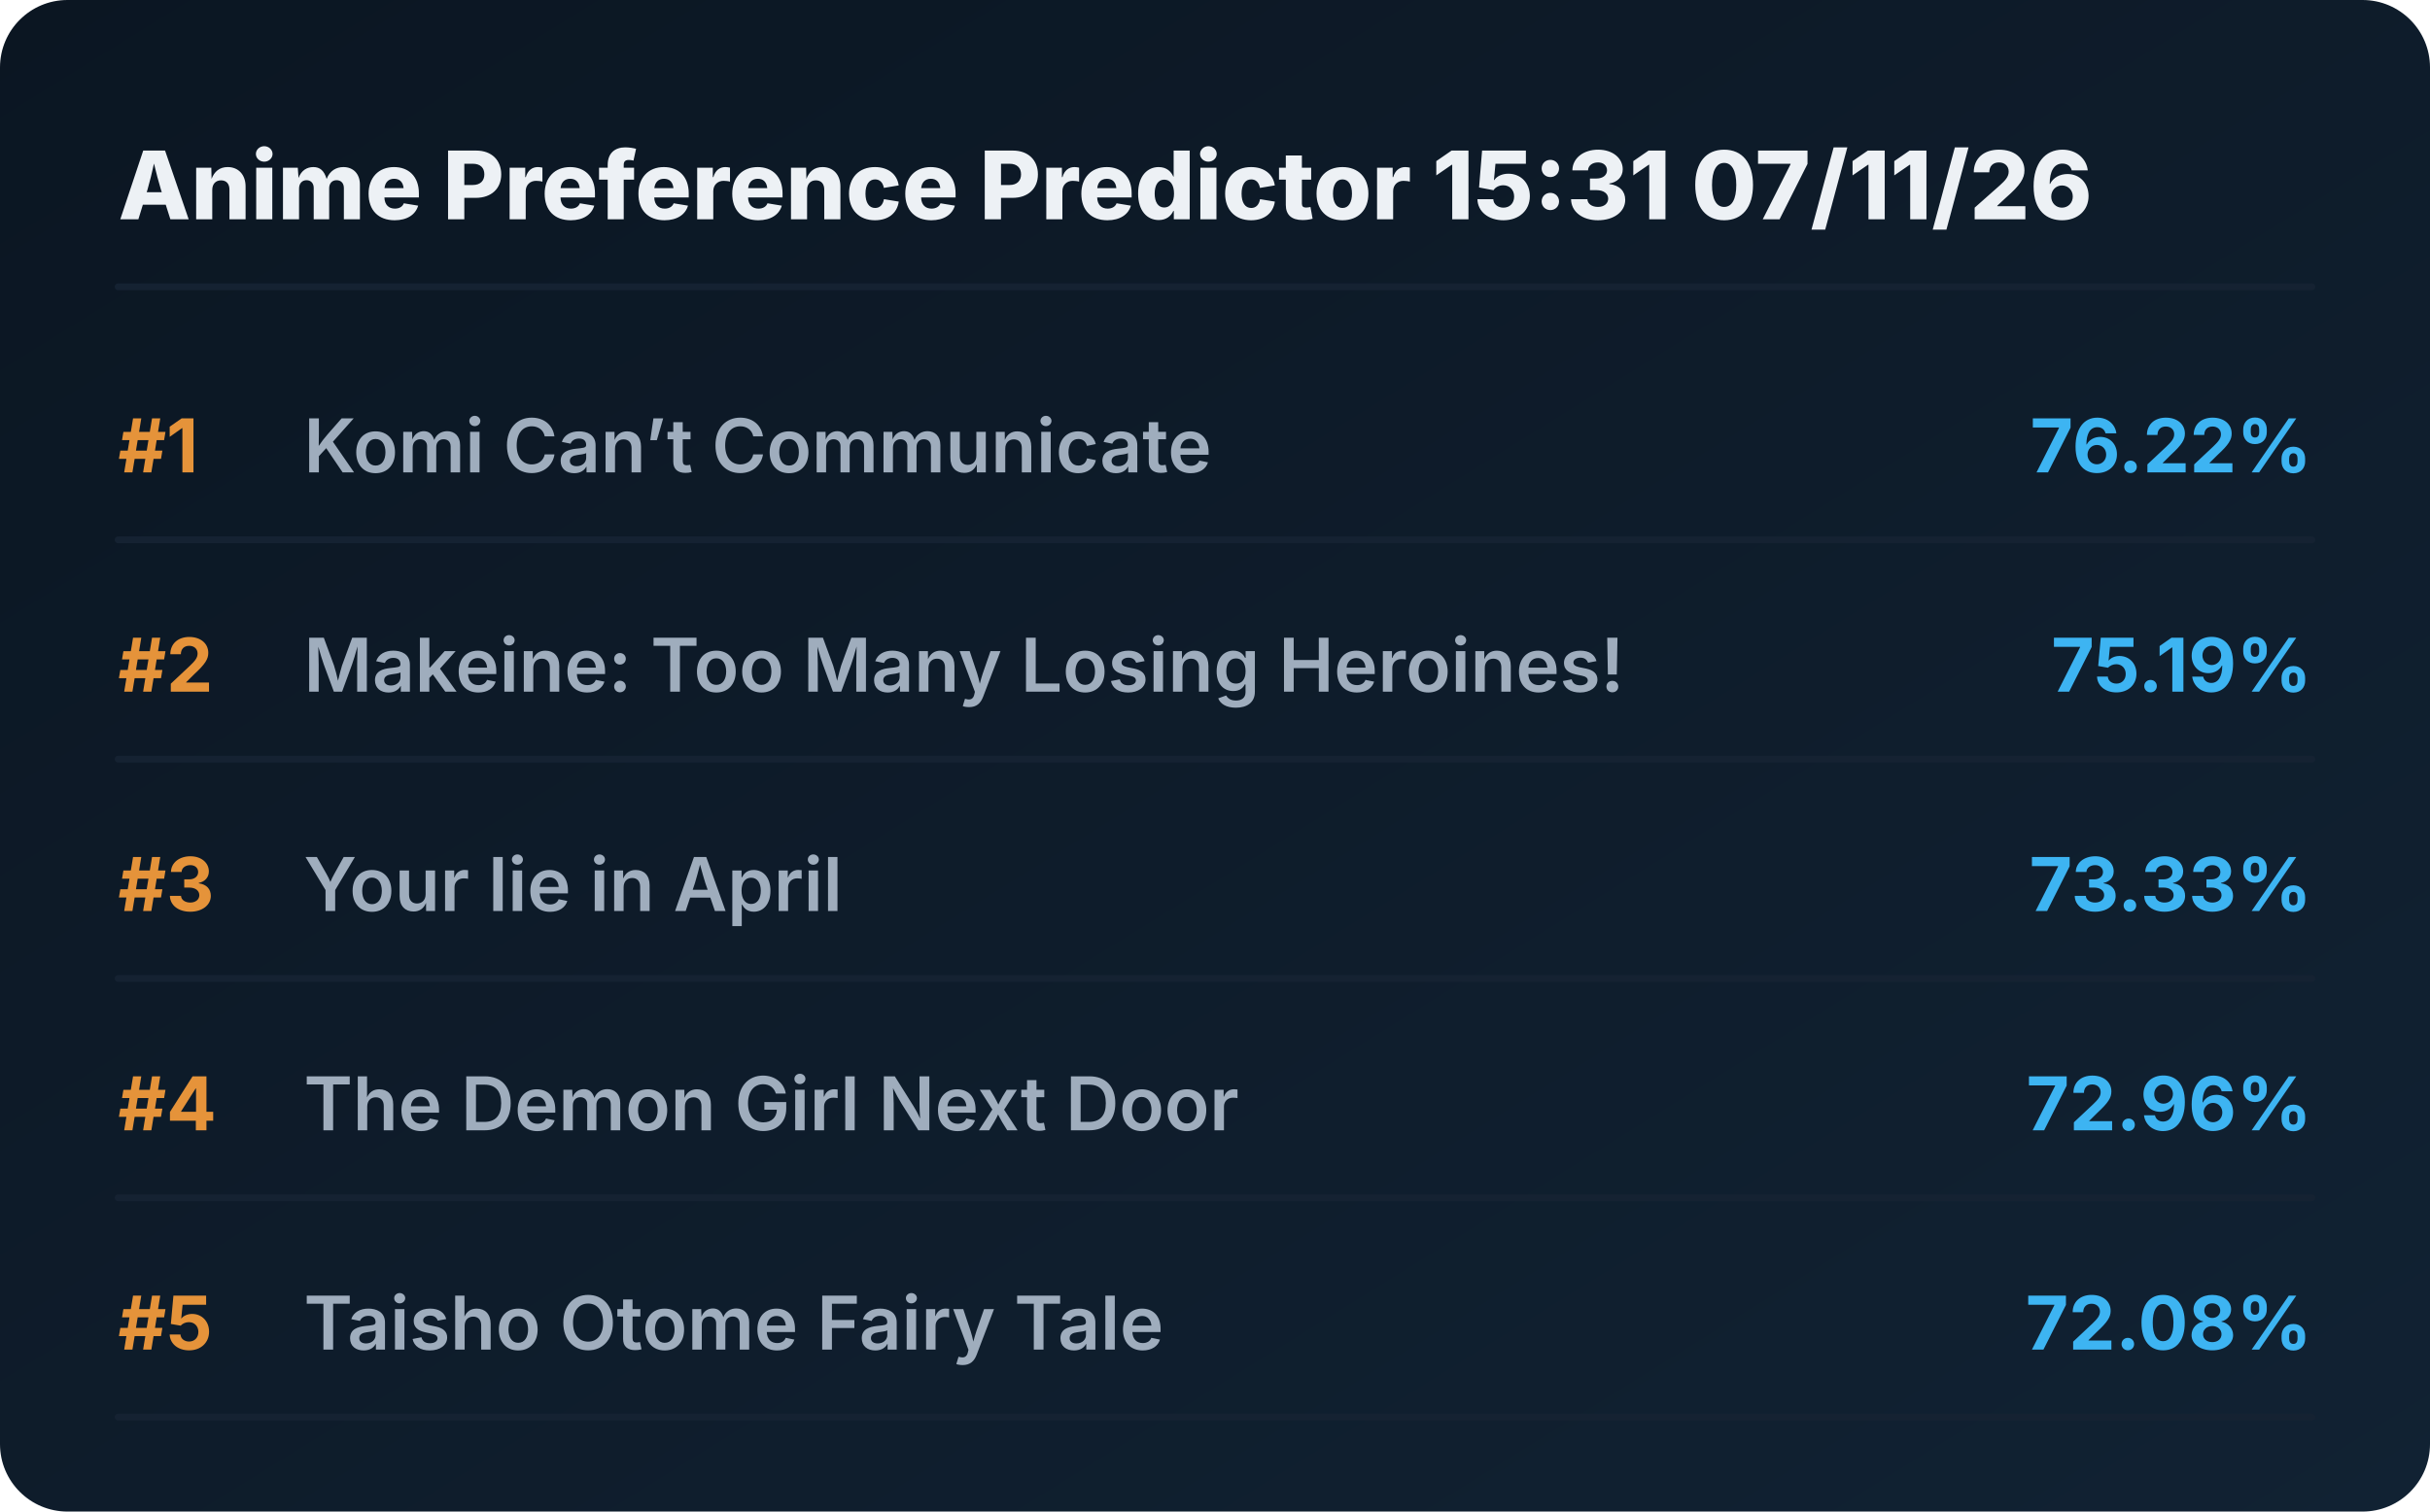
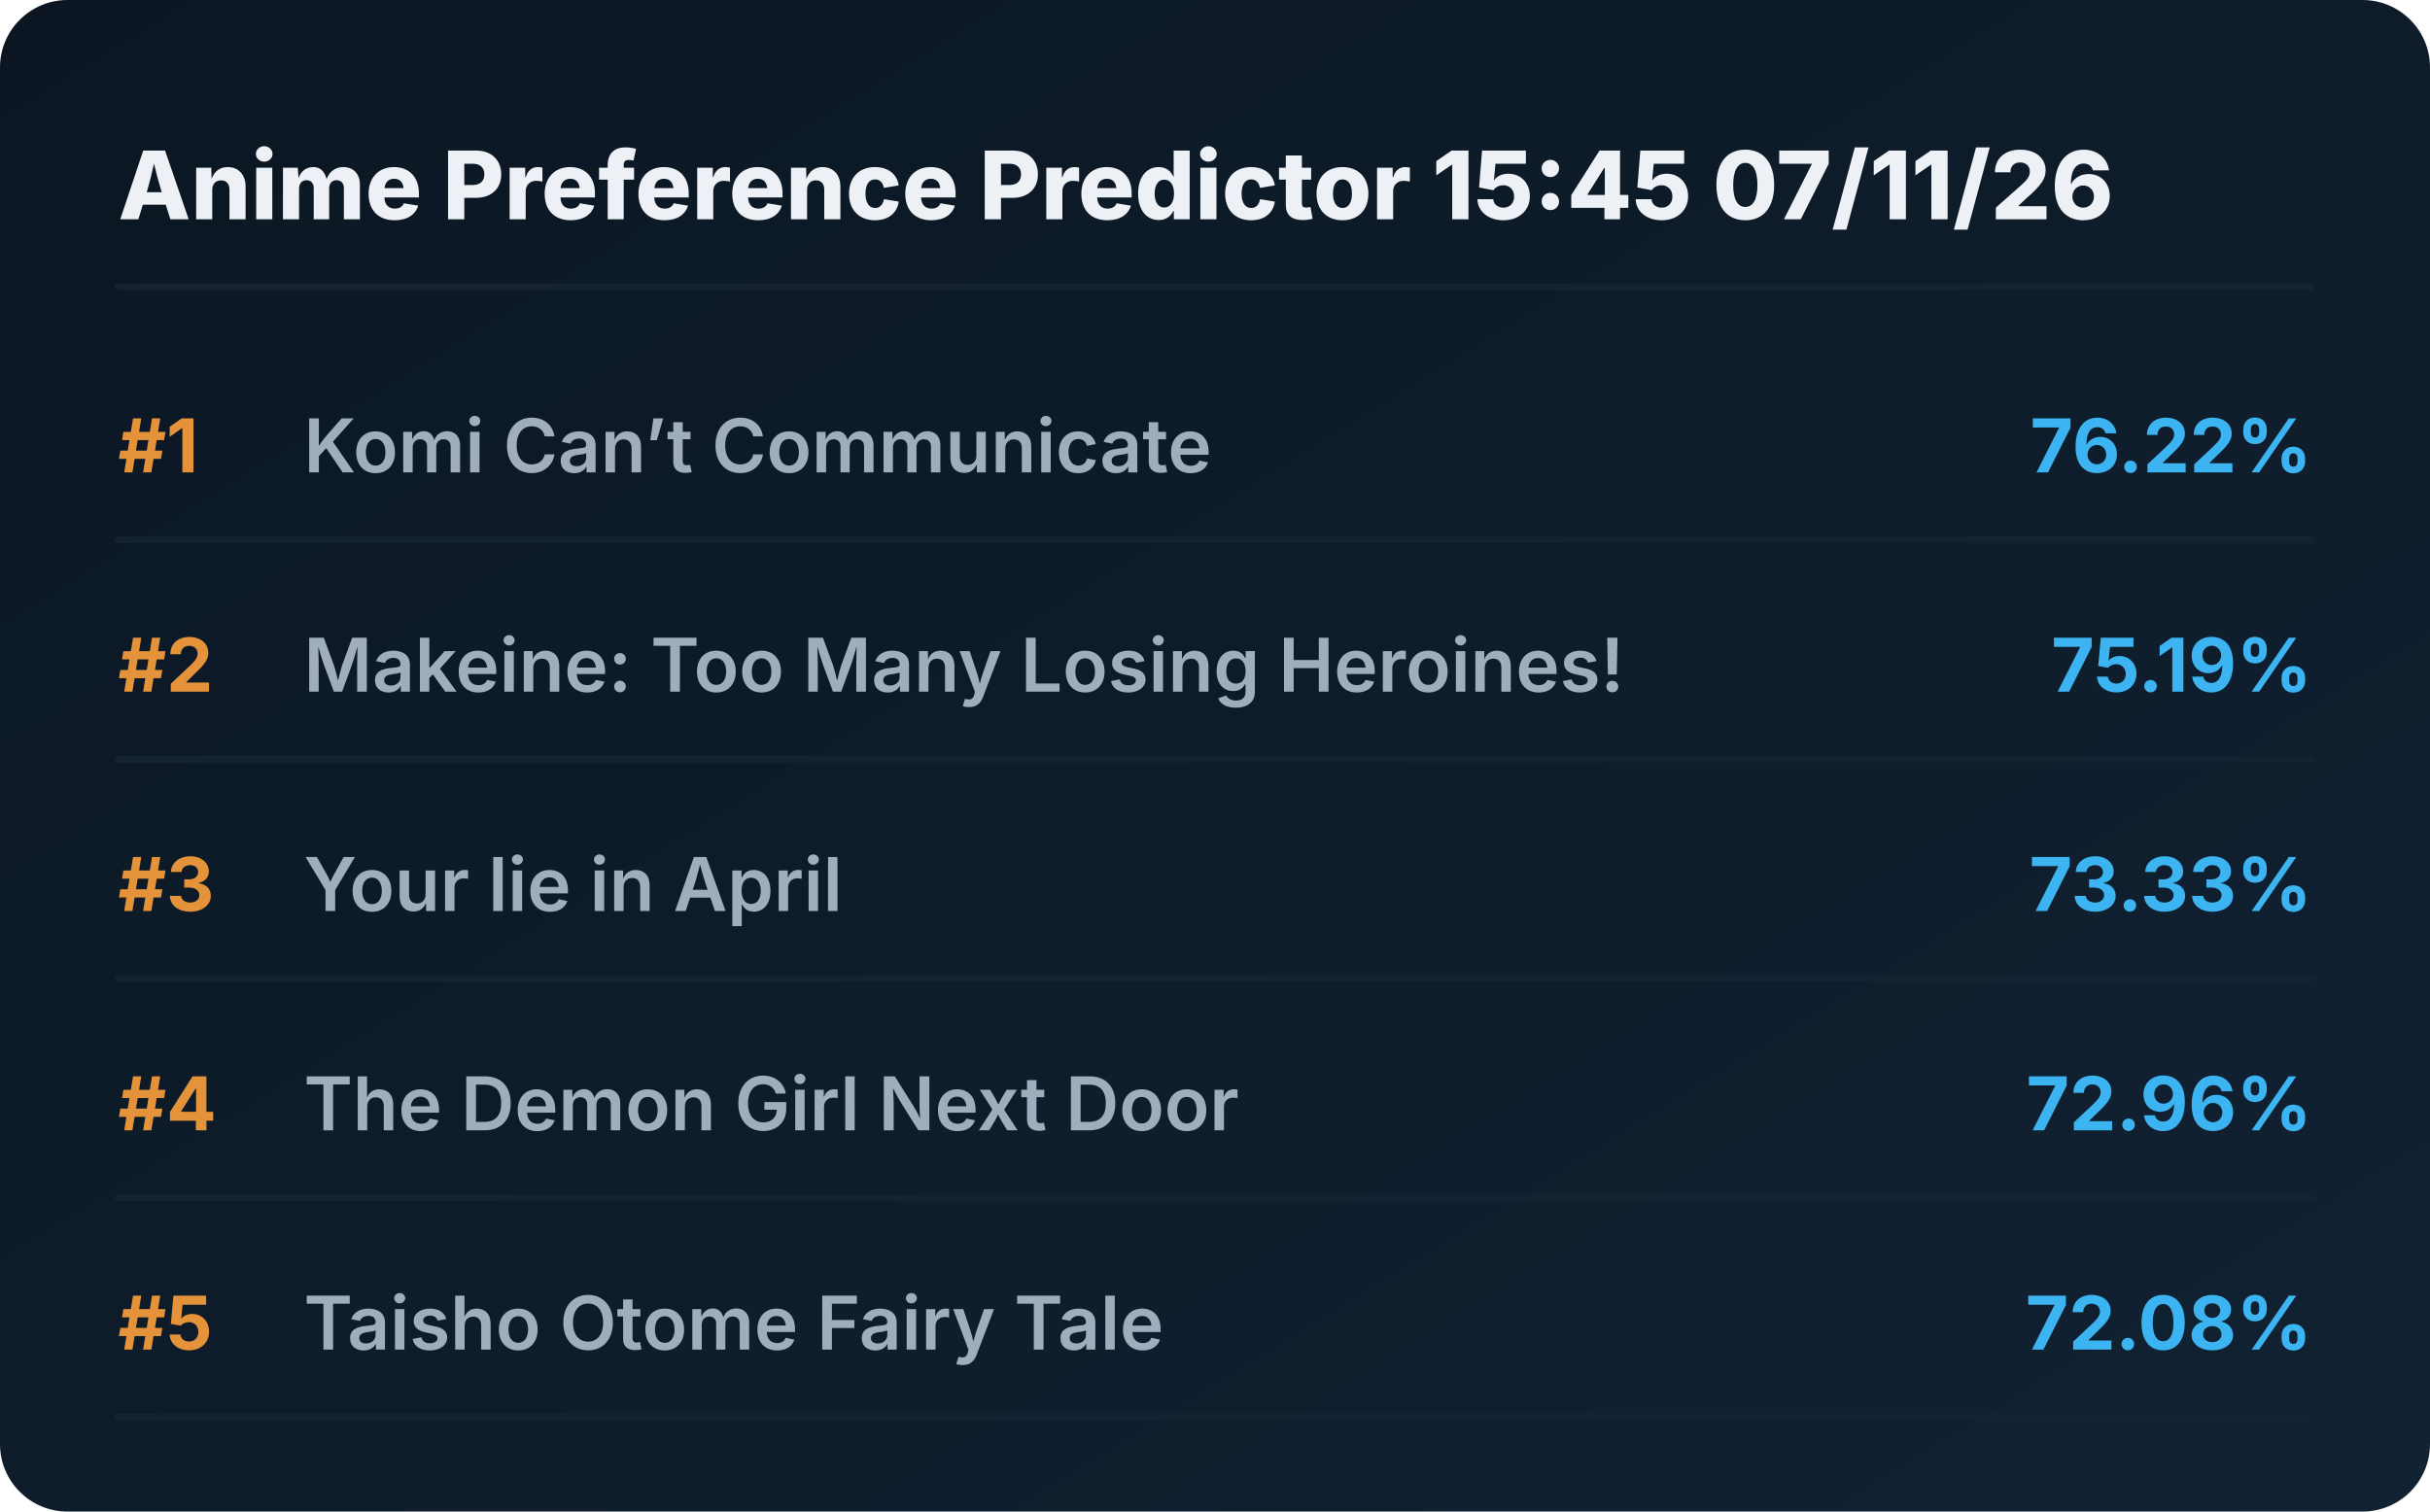
<svg xmlns="http://www.w3.org/2000/svg" viewBox="0 0 720 448" preserveAspectRatio="xMidYMid meet" style="width: 100%; height: auto; max-width: 720px;">
  <defs>
    <linearGradient id="boxGrad" x1="0%" y1="0%" x2="100%" y2="100%">
      <stop offset="0%" stop-color="#0b1622" />
      <stop offset="100%" stop-color="#112233" />
    </linearGradient>
    <clipPath id="titleClip">
      <rect x="90" y="0" width="510" height="100%" />
    </clipPath>
  </defs>
  <style>
    .bg { fill: url(#boxGrad); rx: 20px; }
    .header { font-family: 'Overpass', 'Inter', system-ui, sans-serif; font-weight: 800; font-size: 28px; fill: #edf1f5; }
    .rank { font-family: 'Overpass', 'Inter', system-ui, sans-serif; font-weight: 700; font-size: 22px; fill: #e5933a; }
    .title { font-family: 'Overpass', 'Inter', system-ui, sans-serif; font-weight: 600; font-size: 22px; fill: #9fadbd; }
    .score { font-family: 'Overpass', 'Inter', system-ui, sans-serif; font-weight: 700; font-size: 22px; fill: #3db4f2; }
    .line { stroke: #152232; stroke-width: 2; stroke-linecap: round; }
  </style>
  <rect class="bg" width="720" height="448" />
-   <text x="35" y="65" class="header">Anime Preference Predictor 15:31 07/11/26</text>
+   <text x="35" y="65" class="header">Anime Preference Predictor 15:45 07/11/26</text>
  <line x1="35" y1="85" x2="685" y2="85" class="line" />
  <g transform="translate(0, 0)">
    <text x="35" y="140" class="rank">#1</text>
    <text x="90" y="140" class="title">Komi Can’t Communicate</text>
    <text x="685" y="140" class="score" text-anchor="end">76.22%</text>
    <line x1="35" y1="160" x2="685" y2="160" class="line" />
  </g>
  <g transform="translate(0, 65)">
    <text x="35" y="140" class="rank">#2</text>
    <text x="90" y="140" class="title">Makeine: Too Many Losing Heroines!</text>
    <text x="685" y="140" class="score" text-anchor="end">75.19%</text>
    <line x1="35" y1="160" x2="685" y2="160" class="line" />
  </g>
  <g transform="translate(0, 130)">
    <text x="35" y="140" class="rank">#3</text>
    <text x="90" y="140" class="title">Your lie in April</text>
    <text x="685" y="140" class="score" text-anchor="end">73.33%</text>
    <line x1="35" y1="160" x2="685" y2="160" class="line" />
  </g>
  <g transform="translate(0, 195)">
    <text x="35" y="140" class="rank">#4</text>
    <text x="90" y="140" class="title">The Demon Girl Next Door</text>
    <text x="685" y="140" class="score" text-anchor="end">72.96%</text>
    <line x1="35" y1="160" x2="685" y2="160" class="line" />
  </g>
  <g transform="translate(0, 260)">
    <text x="35" y="140" class="rank">#5</text>
    <text x="90" y="140" class="title">Taisho Otome Fairy Tale</text>
    <text x="685" y="140" class="score" text-anchor="end">72.08%</text>
    <line x1="35" y1="160" x2="685" y2="160" class="line" />
  </g>
</svg>
